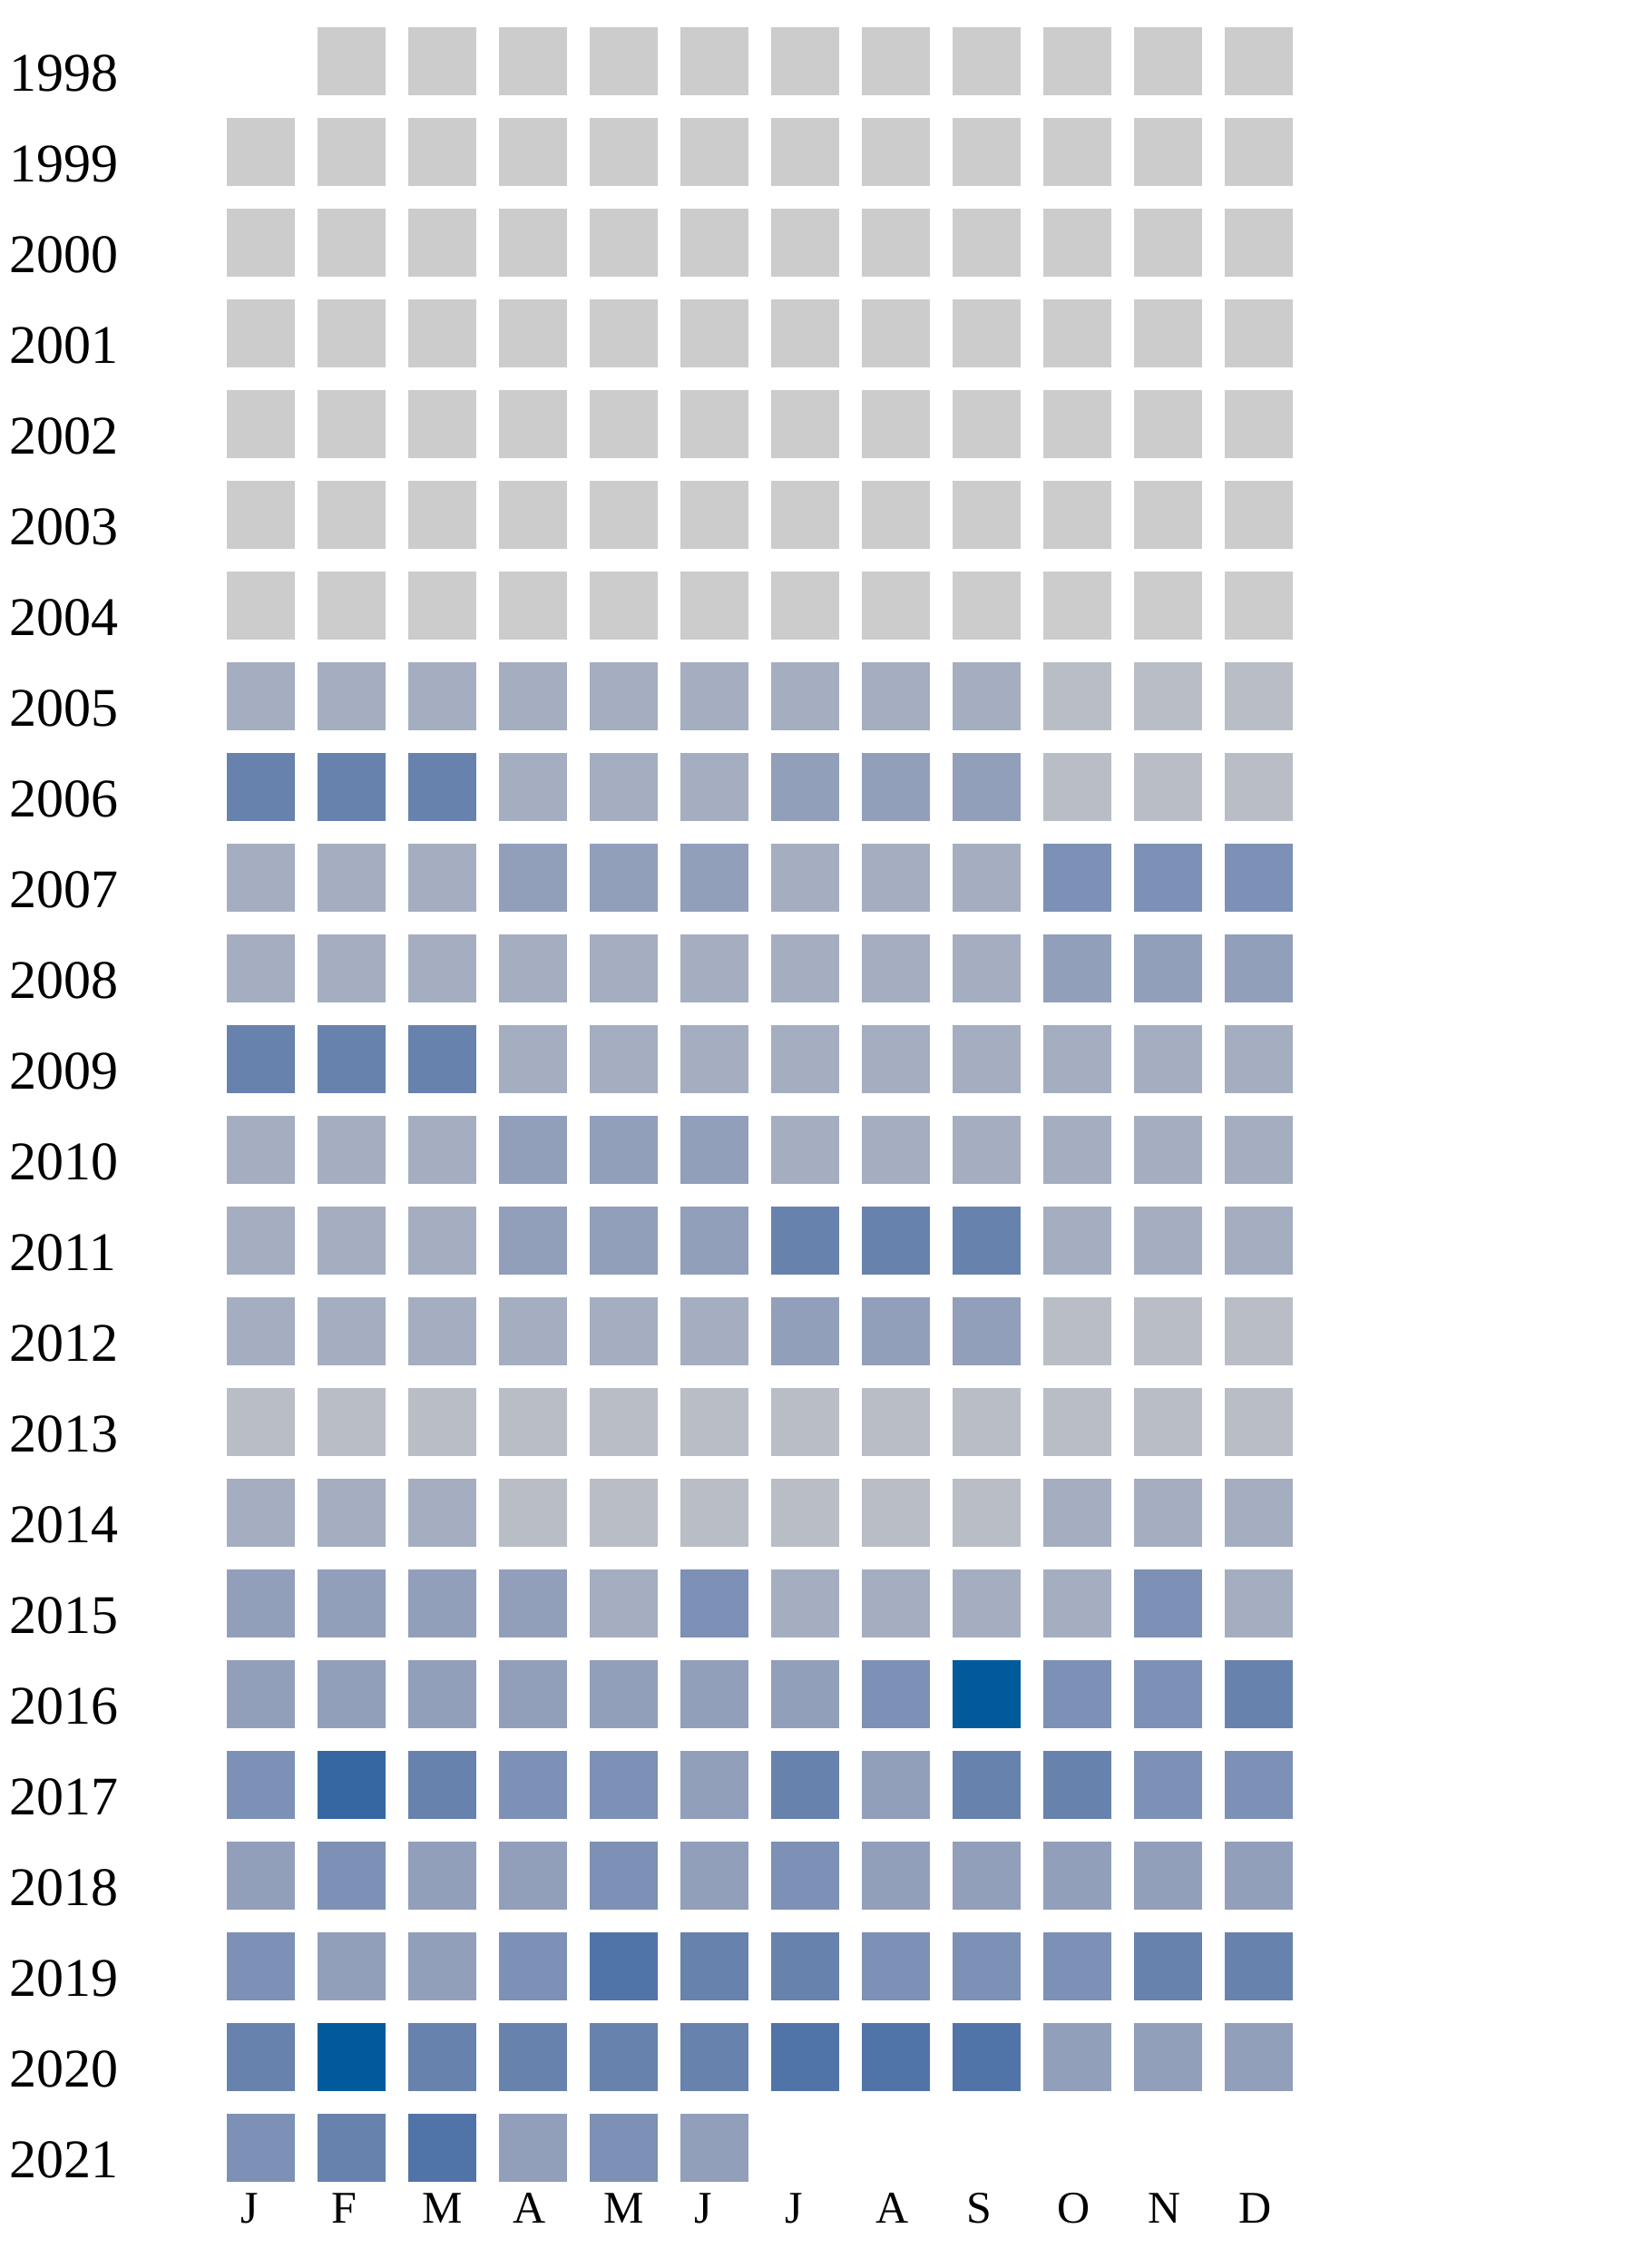
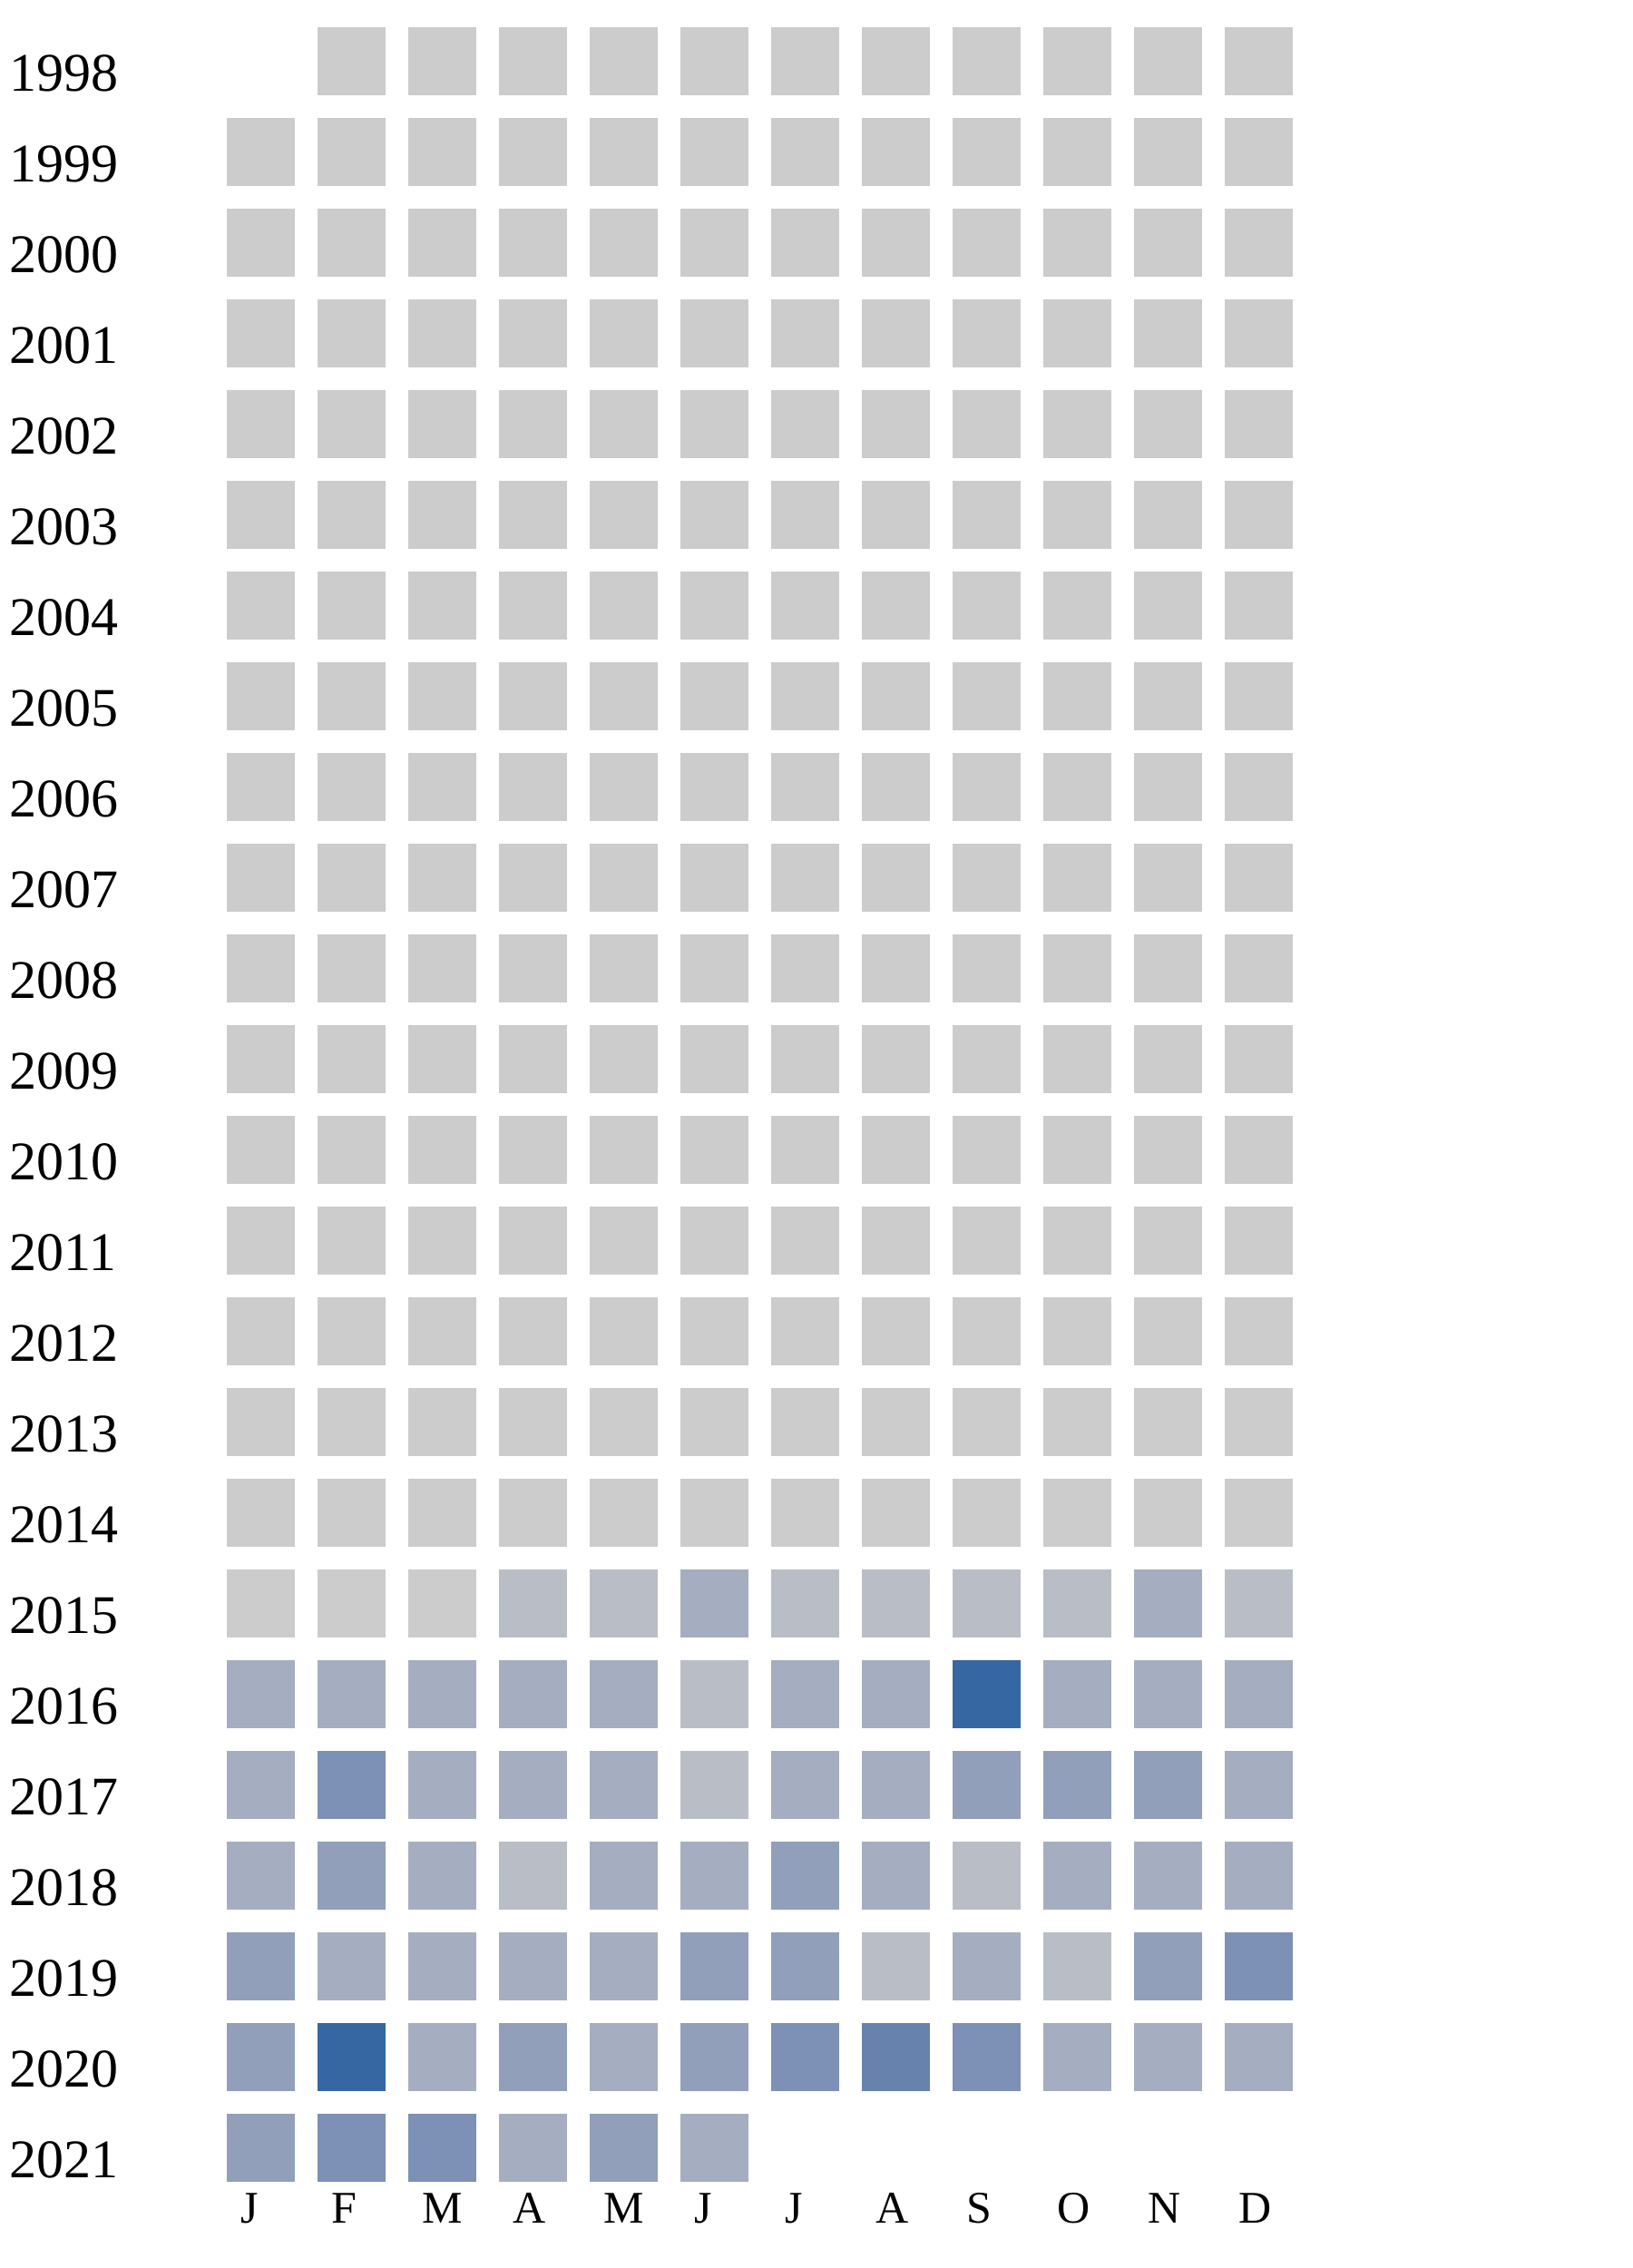
<svg xmlns="http://www.w3.org/2000/svg" width="360" height="500">
  <g transform="translate(0 0)">
    <text x="2" y="20">1998</text>
    <rect x="70" y="6" width="15" height="15" fill="#cccccc" />
    <rect x="90" y="6" width="15" height="15" fill="#cccccc" />
    <rect x="110" y="6" width="15" height="15" fill="#cccccc" />
    <rect x="130" y="6" width="15" height="15" fill="#cccccc" />
    <rect x="150" y="6" width="15" height="15" fill="#cccccc" />
    <rect x="170" y="6" width="15" height="15" fill="#cccccc" />
    <rect x="190" y="6" width="15" height="15" fill="#cccccc" />
    <rect x="210" y="6" width="15" height="15" fill="#cccccc" />
    <rect x="230" y="6" width="15" height="15" fill="#cccccc" />
    <rect x="250" y="6" width="15" height="15" fill="#cccccc" />
    <rect x="270" y="6" width="15" height="15" fill="#cccccc" />
  </g>
  <g transform="translate(0 20)">
    <text x="2" y="20">1999</text>
    <rect x="50" y="6" width="15" height="15" fill="#cccccc" />
    <rect x="70" y="6" width="15" height="15" fill="#cccccc" />
    <rect x="90" y="6" width="15" height="15" fill="#cccccc" />
    <rect x="110" y="6" width="15" height="15" fill="#cccccc" />
    <rect x="130" y="6" width="15" height="15" fill="#cccccc" />
    <rect x="150" y="6" width="15" height="15" fill="#cccccc" />
    <rect x="170" y="6" width="15" height="15" fill="#cccccc" />
    <rect x="190" y="6" width="15" height="15" fill="#cccccc" />
    <rect x="210" y="6" width="15" height="15" fill="#cccccc" />
    <rect x="230" y="6" width="15" height="15" fill="#cccccc" />
    <rect x="250" y="6" width="15" height="15" fill="#cccccc" />
    <rect x="270" y="6" width="15" height="15" fill="#cccccc" />
  </g>
  <g transform="translate(0 40)">
    <text x="2" y="20">2000</text>
    <rect x="50" y="6" width="15" height="15" fill="#cccccc" />
    <rect x="70" y="6" width="15" height="15" fill="#cccccc" />
    <rect x="90" y="6" width="15" height="15" fill="#cccccc" />
    <rect x="110" y="6" width="15" height="15" fill="#cccccc" />
    <rect x="130" y="6" width="15" height="15" fill="#cccccc" />
    <rect x="150" y="6" width="15" height="15" fill="#cccccc" />
    <rect x="170" y="6" width="15" height="15" fill="#cccccc" />
    <rect x="190" y="6" width="15" height="15" fill="#cccccc" />
    <rect x="210" y="6" width="15" height="15" fill="#cccccc" />
    <rect x="230" y="6" width="15" height="15" fill="#cccccc" />
    <rect x="250" y="6" width="15" height="15" fill="#cccccc" />
    <rect x="270" y="6" width="15" height="15" fill="#cccccc" />
  </g>
  <g transform="translate(0 60)">
    <text x="2" y="20">2001</text>
    <rect x="50" y="6" width="15" height="15" fill="#cccccc" />
    <rect x="70" y="6" width="15" height="15" fill="#cccccc" />
    <rect x="90" y="6" width="15" height="15" fill="#cccccc" />
    <rect x="110" y="6" width="15" height="15" fill="#cccccc" />
    <rect x="130" y="6" width="15" height="15" fill="#cccccc" />
    <rect x="150" y="6" width="15" height="15" fill="#cccccc" />
    <rect x="170" y="6" width="15" height="15" fill="#cccccc" />
    <rect x="190" y="6" width="15" height="15" fill="#cccccc" />
    <rect x="210" y="6" width="15" height="15" fill="#cccccc" />
    <rect x="230" y="6" width="15" height="15" fill="#cccccc" />
    <rect x="250" y="6" width="15" height="15" fill="#cccccc" />
    <rect x="270" y="6" width="15" height="15" fill="#cccccc" />
  </g>
  <g transform="translate(0 80)">
    <text x="2" y="20">2002</text>
    <rect x="50" y="6" width="15" height="15" fill="#cccccc" />
    <rect x="70" y="6" width="15" height="15" fill="#cccccc" />
    <rect x="90" y="6" width="15" height="15" fill="#cccccc" />
    <rect x="110" y="6" width="15" height="15" fill="#cccccc" />
    <rect x="130" y="6" width="15" height="15" fill="#cccccc" />
    <rect x="150" y="6" width="15" height="15" fill="#cccccc" />
    <rect x="170" y="6" width="15" height="15" fill="#cccccc" />
    <rect x="190" y="6" width="15" height="15" fill="#cccccc" />
    <rect x="210" y="6" width="15" height="15" fill="#cccccc" />
    <rect x="230" y="6" width="15" height="15" fill="#cccccc" />
    <rect x="250" y="6" width="15" height="15" fill="#cccccc" />
    <rect x="270" y="6" width="15" height="15" fill="#cccccc" />
  </g>
  <g transform="translate(0 100)">
    <text x="2" y="20">2003</text>
    <rect x="50" y="6" width="15" height="15" fill="#cccccc" />
    <rect x="70" y="6" width="15" height="15" fill="#cccccc" />
    <rect x="90" y="6" width="15" height="15" fill="#cccccc" />
    <rect x="110" y="6" width="15" height="15" fill="#cccccc" />
    <rect x="130" y="6" width="15" height="15" fill="#cccccc" />
    <rect x="150" y="6" width="15" height="15" fill="#cccccc" />
    <rect x="170" y="6" width="15" height="15" fill="#cccccc" />
    <rect x="190" y="6" width="15" height="15" fill="#cccccc" />
    <rect x="210" y="6" width="15" height="15" fill="#cccccc" />
    <rect x="230" y="6" width="15" height="15" fill="#cccccc" />
    <rect x="250" y="6" width="15" height="15" fill="#cccccc" />
    <rect x="270" y="6" width="15" height="15" fill="#cccccc" />
  </g>
  <g transform="translate(0 120)">
    <text x="2" y="20">2004</text>
    <rect x="50" y="6" width="15" height="15" fill="#cccccc" />
    <rect x="70" y="6" width="15" height="15" fill="#cccccc" />
    <rect x="90" y="6" width="15" height="15" fill="#cccccc" />
    <rect x="110" y="6" width="15" height="15" fill="#cccccc" />
    <rect x="130" y="6" width="15" height="15" fill="#cccccc" />
    <rect x="150" y="6" width="15" height="15" fill="#cccccc" />
    <rect x="170" y="6" width="15" height="15" fill="#cccccc" />
    <rect x="190" y="6" width="15" height="15" fill="#cccccc" />
    <rect x="210" y="6" width="15" height="15" fill="#cccccc" />
    <rect x="230" y="6" width="15" height="15" fill="#cccccc" />
    <rect x="250" y="6" width="15" height="15" fill="#cccccc" />
    <rect x="270" y="6" width="15" height="15" fill="#cccccc" />
  </g>
  <g transform="translate(0 140)">
    <text x="2" y="20">2005</text>
-     <rect x="50" y="6" width="15" height="15" fill="#a5aec0" />
-     <rect x="70" y="6" width="15" height="15" fill="#a5aec0" />
-     <rect x="90" y="6" width="15" height="15" fill="#a5aec0" />
-     <rect x="110" y="6" width="15" height="15" fill="#a5aec0" />
-     <rect x="130" y="6" width="15" height="15" fill="#a5aec0" />
-     <rect x="150" y="6" width="15" height="15" fill="#a5aec0" />
-     <rect x="170" y="6" width="15" height="15" fill="#a5aec0" />
-     <rect x="190" y="6" width="15" height="15" fill="#a5aec0" />
-     <rect x="210" y="6" width="15" height="15" fill="#a5aec0" />
-     <rect x="230" y="6" width="15" height="15" fill="#b9bdc6" />
-     <rect x="250" y="6" width="15" height="15" fill="#b9bdc6" />
-     <rect x="270" y="6" width="15" height="15" fill="#b9bdc6" />
+     <rect x="50" y="6" width="15" height="15" fill="#cccccc" />
+     <rect x="70" y="6" width="15" height="15" fill="#cccccc" />
+     <rect x="90" y="6" width="15" height="15" fill="#cccccc" />
+     <rect x="110" y="6" width="15" height="15" fill="#cccccc" />
+     <rect x="130" y="6" width="15" height="15" fill="#cccccc" />
+     <rect x="150" y="6" width="15" height="15" fill="#cccccc" />
+     <rect x="170" y="6" width="15" height="15" fill="#cccccc" />
+     <rect x="190" y="6" width="15" height="15" fill="#cccccc" />
+     <rect x="210" y="6" width="15" height="15" fill="#cccccc" />
+     <rect x="230" y="6" width="15" height="15" fill="#cccccc" />
+     <rect x="250" y="6" width="15" height="15" fill="#cccccc" />
+     <rect x="270" y="6" width="15" height="15" fill="#cccccc" />
  </g>
  <g transform="translate(0 160)">
    <text x="2" y="20">2006</text>
-     <rect x="50" y="6" width="15" height="15" fill="#6882ae" />
-     <rect x="70" y="6" width="15" height="15" fill="#6882ae" />
-     <rect x="90" y="6" width="15" height="15" fill="#6882ae" />
-     <rect x="110" y="6" width="15" height="15" fill="#a5aec0" />
-     <rect x="130" y="6" width="15" height="15" fill="#a5aec0" />
-     <rect x="150" y="6" width="15" height="15" fill="#a5aec0" />
-     <rect x="170" y="6" width="15" height="15" fill="#919fba" />
-     <rect x="190" y="6" width="15" height="15" fill="#919fba" />
-     <rect x="210" y="6" width="15" height="15" fill="#919fba" />
-     <rect x="230" y="6" width="15" height="15" fill="#b9bdc6" />
-     <rect x="250" y="6" width="15" height="15" fill="#b9bdc6" />
-     <rect x="270" y="6" width="15" height="15" fill="#b9bdc6" />
+     <rect x="50" y="6" width="15" height="15" fill="#cccccc" />
+     <rect x="70" y="6" width="15" height="15" fill="#cccccc" />
+     <rect x="90" y="6" width="15" height="15" fill="#cccccc" />
+     <rect x="110" y="6" width="15" height="15" fill="#cccccc" />
+     <rect x="130" y="6" width="15" height="15" fill="#cccccc" />
+     <rect x="150" y="6" width="15" height="15" fill="#cccccc" />
+     <rect x="170" y="6" width="15" height="15" fill="#cccccc" />
+     <rect x="190" y="6" width="15" height="15" fill="#cccccc" />
+     <rect x="210" y="6" width="15" height="15" fill="#cccccc" />
+     <rect x="230" y="6" width="15" height="15" fill="#cccccc" />
+     <rect x="250" y="6" width="15" height="15" fill="#cccccc" />
+     <rect x="270" y="6" width="15" height="15" fill="#cccccc" />
  </g>
  <g transform="translate(0 180)">
    <text x="2" y="20">2007</text>
-     <rect x="50" y="6" width="15" height="15" fill="#a5aec0" />
-     <rect x="70" y="6" width="15" height="15" fill="#a5aec0" />
-     <rect x="90" y="6" width="15" height="15" fill="#a5aec0" />
-     <rect x="110" y="6" width="15" height="15" fill="#919fba" />
-     <rect x="130" y="6" width="15" height="15" fill="#919fba" />
-     <rect x="150" y="6" width="15" height="15" fill="#919fba" />
-     <rect x="170" y="6" width="15" height="15" fill="#a5aec0" />
-     <rect x="190" y="6" width="15" height="15" fill="#a5aec0" />
-     <rect x="210" y="6" width="15" height="15" fill="#a5aec0" />
-     <rect x="230" y="6" width="15" height="15" fill="#7d90b5" />
-     <rect x="250" y="6" width="15" height="15" fill="#7d90b5" />
-     <rect x="270" y="6" width="15" height="15" fill="#7d90b5" />
+     <rect x="50" y="6" width="15" height="15" fill="#cccccc" />
+     <rect x="70" y="6" width="15" height="15" fill="#cccccc" />
+     <rect x="90" y="6" width="15" height="15" fill="#cccccc" />
+     <rect x="110" y="6" width="15" height="15" fill="#cccccc" />
+     <rect x="130" y="6" width="15" height="15" fill="#cccccc" />
+     <rect x="150" y="6" width="15" height="15" fill="#cccccc" />
+     <rect x="170" y="6" width="15" height="15" fill="#cccccc" />
+     <rect x="190" y="6" width="15" height="15" fill="#cccccc" />
+     <rect x="210" y="6" width="15" height="15" fill="#cccccc" />
+     <rect x="230" y="6" width="15" height="15" fill="#cccccc" />
+     <rect x="250" y="6" width="15" height="15" fill="#cccccc" />
+     <rect x="270" y="6" width="15" height="15" fill="#cccccc" />
  </g>
  <g transform="translate(0 200)">
    <text x="2" y="20">2008</text>
-     <rect x="50" y="6" width="15" height="15" fill="#a5aec0" />
-     <rect x="70" y="6" width="15" height="15" fill="#a5aec0" />
-     <rect x="90" y="6" width="15" height="15" fill="#a5aec0" />
-     <rect x="110" y="6" width="15" height="15" fill="#a5aec0" />
-     <rect x="130" y="6" width="15" height="15" fill="#a5aec0" />
-     <rect x="150" y="6" width="15" height="15" fill="#a5aec0" />
-     <rect x="170" y="6" width="15" height="15" fill="#a5aec0" />
-     <rect x="190" y="6" width="15" height="15" fill="#a5aec0" />
-     <rect x="210" y="6" width="15" height="15" fill="#a5aec0" />
-     <rect x="230" y="6" width="15" height="15" fill="#919fba" />
-     <rect x="250" y="6" width="15" height="15" fill="#919fba" />
-     <rect x="270" y="6" width="15" height="15" fill="#919fba" />
+     <rect x="50" y="6" width="15" height="15" fill="#cccccc" />
+     <rect x="70" y="6" width="15" height="15" fill="#cccccc" />
+     <rect x="90" y="6" width="15" height="15" fill="#cccccc" />
+     <rect x="110" y="6" width="15" height="15" fill="#cccccc" />
+     <rect x="130" y="6" width="15" height="15" fill="#cccccc" />
+     <rect x="150" y="6" width="15" height="15" fill="#cccccc" />
+     <rect x="170" y="6" width="15" height="15" fill="#cccccc" />
+     <rect x="190" y="6" width="15" height="15" fill="#cccccc" />
+     <rect x="210" y="6" width="15" height="15" fill="#cccccc" />
+     <rect x="230" y="6" width="15" height="15" fill="#cccccc" />
+     <rect x="250" y="6" width="15" height="15" fill="#cccccc" />
+     <rect x="270" y="6" width="15" height="15" fill="#cccccc" />
  </g>
  <g transform="translate(0 220)">
    <text x="2" y="20">2009</text>
-     <rect x="50" y="6" width="15" height="15" fill="#6882ae" />
-     <rect x="70" y="6" width="15" height="15" fill="#6882ae" />
-     <rect x="90" y="6" width="15" height="15" fill="#6882ae" />
-     <rect x="110" y="6" width="15" height="15" fill="#a5aec0" />
-     <rect x="130" y="6" width="15" height="15" fill="#a5aec0" />
-     <rect x="150" y="6" width="15" height="15" fill="#a5aec0" />
-     <rect x="170" y="6" width="15" height="15" fill="#a5aec0" />
-     <rect x="190" y="6" width="15" height="15" fill="#a5aec0" />
-     <rect x="210" y="6" width="15" height="15" fill="#a5aec0" />
-     <rect x="230" y="6" width="15" height="15" fill="#a5aec0" />
-     <rect x="250" y="6" width="15" height="15" fill="#a5aec0" />
-     <rect x="270" y="6" width="15" height="15" fill="#a5aec0" />
+     <rect x="50" y="6" width="15" height="15" fill="#cccccc" />
+     <rect x="70" y="6" width="15" height="15" fill="#cccccc" />
+     <rect x="90" y="6" width="15" height="15" fill="#cccccc" />
+     <rect x="110" y="6" width="15" height="15" fill="#cccccc" />
+     <rect x="130" y="6" width="15" height="15" fill="#cccccc" />
+     <rect x="150" y="6" width="15" height="15" fill="#cccccc" />
+     <rect x="170" y="6" width="15" height="15" fill="#cccccc" />
+     <rect x="190" y="6" width="15" height="15" fill="#cccccc" />
+     <rect x="210" y="6" width="15" height="15" fill="#cccccc" />
+     <rect x="230" y="6" width="15" height="15" fill="#cccccc" />
+     <rect x="250" y="6" width="15" height="15" fill="#cccccc" />
+     <rect x="270" y="6" width="15" height="15" fill="#cccccc" />
  </g>
  <g transform="translate(0 240)">
    <text x="2" y="20">2010</text>
-     <rect x="50" y="6" width="15" height="15" fill="#a5aec0" />
-     <rect x="70" y="6" width="15" height="15" fill="#a5aec0" />
-     <rect x="90" y="6" width="15" height="15" fill="#a5aec0" />
-     <rect x="110" y="6" width="15" height="15" fill="#919fba" />
-     <rect x="130" y="6" width="15" height="15" fill="#919fba" />
-     <rect x="150" y="6" width="15" height="15" fill="#919fba" />
-     <rect x="170" y="6" width="15" height="15" fill="#a5aec0" />
-     <rect x="190" y="6" width="15" height="15" fill="#a5aec0" />
-     <rect x="210" y="6" width="15" height="15" fill="#a5aec0" />
-     <rect x="230" y="6" width="15" height="15" fill="#a5aec0" />
-     <rect x="250" y="6" width="15" height="15" fill="#a5aec0" />
-     <rect x="270" y="6" width="15" height="15" fill="#a5aec0" />
+     <rect x="50" y="6" width="15" height="15" fill="#cccccc" />
+     <rect x="70" y="6" width="15" height="15" fill="#cccccc" />
+     <rect x="90" y="6" width="15" height="15" fill="#cccccc" />
+     <rect x="110" y="6" width="15" height="15" fill="#cccccc" />
+     <rect x="130" y="6" width="15" height="15" fill="#cccccc" />
+     <rect x="150" y="6" width="15" height="15" fill="#cccccc" />
+     <rect x="170" y="6" width="15" height="15" fill="#cccccc" />
+     <rect x="190" y="6" width="15" height="15" fill="#cccccc" />
+     <rect x="210" y="6" width="15" height="15" fill="#cccccc" />
+     <rect x="230" y="6" width="15" height="15" fill="#cccccc" />
+     <rect x="250" y="6" width="15" height="15" fill="#cccccc" />
+     <rect x="270" y="6" width="15" height="15" fill="#cccccc" />
  </g>
  <g transform="translate(0 260)">
    <text x="2" y="20">2011</text>
-     <rect x="50" y="6" width="15" height="15" fill="#a5aec0" />
-     <rect x="70" y="6" width="15" height="15" fill="#a5aec0" />
-     <rect x="90" y="6" width="15" height="15" fill="#a5aec0" />
-     <rect x="110" y="6" width="15" height="15" fill="#919fba" />
-     <rect x="130" y="6" width="15" height="15" fill="#919fba" />
-     <rect x="150" y="6" width="15" height="15" fill="#919fba" />
-     <rect x="170" y="6" width="15" height="15" fill="#6882ae" />
-     <rect x="190" y="6" width="15" height="15" fill="#6882ae" />
-     <rect x="210" y="6" width="15" height="15" fill="#6882ae" />
-     <rect x="230" y="6" width="15" height="15" fill="#a5aec0" />
-     <rect x="250" y="6" width="15" height="15" fill="#a5aec0" />
-     <rect x="270" y="6" width="15" height="15" fill="#a5aec0" />
+     <rect x="50" y="6" width="15" height="15" fill="#cccccc" />
+     <rect x="70" y="6" width="15" height="15" fill="#cccccc" />
+     <rect x="90" y="6" width="15" height="15" fill="#cccccc" />
+     <rect x="110" y="6" width="15" height="15" fill="#cccccc" />
+     <rect x="130" y="6" width="15" height="15" fill="#cccccc" />
+     <rect x="150" y="6" width="15" height="15" fill="#cccccc" />
+     <rect x="170" y="6" width="15" height="15" fill="#cccccc" />
+     <rect x="190" y="6" width="15" height="15" fill="#cccccc" />
+     <rect x="210" y="6" width="15" height="15" fill="#cccccc" />
+     <rect x="230" y="6" width="15" height="15" fill="#cccccc" />
+     <rect x="250" y="6" width="15" height="15" fill="#cccccc" />
+     <rect x="270" y="6" width="15" height="15" fill="#cccccc" />
  </g>
  <g transform="translate(0 280)">
    <text x="2" y="20">2012</text>
-     <rect x="50" y="6" width="15" height="15" fill="#a5aec0" />
-     <rect x="70" y="6" width="15" height="15" fill="#a5aec0" />
-     <rect x="90" y="6" width="15" height="15" fill="#a5aec0" />
-     <rect x="110" y="6" width="15" height="15" fill="#a5aec0" />
-     <rect x="130" y="6" width="15" height="15" fill="#a5aec0" />
-     <rect x="150" y="6" width="15" height="15" fill="#a5aec0" />
-     <rect x="170" y="6" width="15" height="15" fill="#919fba" />
-     <rect x="190" y="6" width="15" height="15" fill="#919fba" />
-     <rect x="210" y="6" width="15" height="15" fill="#919fba" />
-     <rect x="230" y="6" width="15" height="15" fill="#b9bdc6" />
-     <rect x="250" y="6" width="15" height="15" fill="#b9bdc6" />
-     <rect x="270" y="6" width="15" height="15" fill="#b9bdc6" />
+     <rect x="50" y="6" width="15" height="15" fill="#cccccc" />
+     <rect x="70" y="6" width="15" height="15" fill="#cccccc" />
+     <rect x="90" y="6" width="15" height="15" fill="#cccccc" />
+     <rect x="110" y="6" width="15" height="15" fill="#cccccc" />
+     <rect x="130" y="6" width="15" height="15" fill="#cccccc" />
+     <rect x="150" y="6" width="15" height="15" fill="#cccccc" />
+     <rect x="170" y="6" width="15" height="15" fill="#cccccc" />
+     <rect x="190" y="6" width="15" height="15" fill="#cccccc" />
+     <rect x="210" y="6" width="15" height="15" fill="#cccccc" />
+     <rect x="230" y="6" width="15" height="15" fill="#cccccc" />
+     <rect x="250" y="6" width="15" height="15" fill="#cccccc" />
+     <rect x="270" y="6" width="15" height="15" fill="#cccccc" />
  </g>
  <g transform="translate(0 300)">
    <text x="2" y="20">2013</text>
-     <rect x="50" y="6" width="15" height="15" fill="#b9bdc6" />
-     <rect x="70" y="6" width="15" height="15" fill="#b9bdc6" />
-     <rect x="90" y="6" width="15" height="15" fill="#b9bdc6" />
+     <rect x="50" y="6" width="15" height="15" fill="#cccccc" />
+     <rect x="70" y="6" width="15" height="15" fill="#cccccc" />
+     <rect x="90" y="6" width="15" height="15" fill="#cccccc" />
+     <rect x="110" y="6" width="15" height="15" fill="#cccccc" />
+     <rect x="130" y="6" width="15" height="15" fill="#cccccc" />
+     <rect x="150" y="6" width="15" height="15" fill="#cccccc" />
+     <rect x="170" y="6" width="15" height="15" fill="#cccccc" />
+     <rect x="190" y="6" width="15" height="15" fill="#cccccc" />
+     <rect x="210" y="6" width="15" height="15" fill="#cccccc" />
+     <rect x="230" y="6" width="15" height="15" fill="#cccccc" />
+     <rect x="250" y="6" width="15" height="15" fill="#cccccc" />
+     <rect x="270" y="6" width="15" height="15" fill="#cccccc" />
+   </g>
+   <g transform="translate(0 320)">
+     <text x="2" y="20">2014</text>
+     <rect x="50" y="6" width="15" height="15" fill="#cccccc" />
+     <rect x="70" y="6" width="15" height="15" fill="#cccccc" />
+     <rect x="90" y="6" width="15" height="15" fill="#cccccc" />
+     <rect x="110" y="6" width="15" height="15" fill="#cccccc" />
+     <rect x="130" y="6" width="15" height="15" fill="#cccccc" />
+     <rect x="150" y="6" width="15" height="15" fill="#cccccc" />
+     <rect x="170" y="6" width="15" height="15" fill="#cccccc" />
+     <rect x="190" y="6" width="15" height="15" fill="#cccccc" />
+     <rect x="210" y="6" width="15" height="15" fill="#cccccc" />
+     <rect x="230" y="6" width="15" height="15" fill="#cccccc" />
+     <rect x="250" y="6" width="15" height="15" fill="#cccccc" />
+     <rect x="270" y="6" width="15" height="15" fill="#cccccc" />
+   </g>
+   <g transform="translate(0 340)">
+     <text x="2" y="20">2015</text>
+     <rect x="50" y="6" width="15" height="15" fill="#cccccc" />
+     <rect x="70" y="6" width="15" height="15" fill="#cccccc" />
+     <rect x="90" y="6" width="15" height="15" fill="#cccccc" />
    <rect x="110" y="6" width="15" height="15" fill="#b9bdc6" />
    <rect x="130" y="6" width="15" height="15" fill="#b9bdc6" />
-     <rect x="150" y="6" width="15" height="15" fill="#b9bdc6" />
+     <rect x="150" y="6" width="15" height="15" fill="#a5aec0" />
    <rect x="170" y="6" width="15" height="15" fill="#b9bdc6" />
    <rect x="190" y="6" width="15" height="15" fill="#b9bdc6" />
    <rect x="210" y="6" width="15" height="15" fill="#b9bdc6" />
    <rect x="230" y="6" width="15" height="15" fill="#b9bdc6" />
-     <rect x="250" y="6" width="15" height="15" fill="#b9bdc6" />
+     <rect x="250" y="6" width="15" height="15" fill="#a5aec0" />
    <rect x="270" y="6" width="15" height="15" fill="#b9bdc6" />
  </g>
-   <g transform="translate(0 320)">
-     <text x="2" y="20">2014</text>
+   <g transform="translate(0 360)">
+     <text x="2" y="20">2016</text>
    <rect x="50" y="6" width="15" height="15" fill="#a5aec0" />
    <rect x="70" y="6" width="15" height="15" fill="#a5aec0" />
    <rect x="90" y="6" width="15" height="15" fill="#a5aec0" />
+     <rect x="110" y="6" width="15" height="15" fill="#a5aec0" />
+     <rect x="130" y="6" width="15" height="15" fill="#a5aec0" />
+     <rect x="150" y="6" width="15" height="15" fill="#b9bdc6" />
+     <rect x="170" y="6" width="15" height="15" fill="#a5aec0" />
+     <rect x="190" y="6" width="15" height="15" fill="#a5aec0" />
+     <rect x="210" y="6" width="15" height="15" fill="#3667a2" />
+     <rect x="230" y="6" width="15" height="15" fill="#a5aec0" />
+     <rect x="250" y="6" width="15" height="15" fill="#a5aec0" />
+     <rect x="270" y="6" width="15" height="15" fill="#a5aec0" />
+   </g>
+   <g transform="translate(0 380)">
+     <text x="2" y="20">2017</text>
+     <rect x="50" y="6" width="15" height="15" fill="#a5aec0" />
+     <rect x="70" y="6" width="15" height="15" fill="#7d90b5" />
+     <rect x="90" y="6" width="15" height="15" fill="#a5aec0" />
+     <rect x="110" y="6" width="15" height="15" fill="#a5aec0" />
+     <rect x="130" y="6" width="15" height="15" fill="#a5aec0" />
+     <rect x="150" y="6" width="15" height="15" fill="#b9bdc6" />
+     <rect x="170" y="6" width="15" height="15" fill="#a5aec0" />
+     <rect x="190" y="6" width="15" height="15" fill="#a5aec0" />
+     <rect x="210" y="6" width="15" height="15" fill="#919fba" />
+     <rect x="230" y="6" width="15" height="15" fill="#919fba" />
+     <rect x="250" y="6" width="15" height="15" fill="#919fba" />
+     <rect x="270" y="6" width="15" height="15" fill="#a5aec0" />
+   </g>
+   <g transform="translate(0 400)">
+     <text x="2" y="20">2018</text>
+     <rect x="50" y="6" width="15" height="15" fill="#a5aec0" />
+     <rect x="70" y="6" width="15" height="15" fill="#919fba" />
+     <rect x="90" y="6" width="15" height="15" fill="#a5aec0" />
    <rect x="110" y="6" width="15" height="15" fill="#b9bdc6" />
-     <rect x="130" y="6" width="15" height="15" fill="#b9bdc6" />
-     <rect x="150" y="6" width="15" height="15" fill="#b9bdc6" />
-     <rect x="170" y="6" width="15" height="15" fill="#b9bdc6" />
-     <rect x="190" y="6" width="15" height="15" fill="#b9bdc6" />
+     <rect x="130" y="6" width="15" height="15" fill="#a5aec0" />
+     <rect x="150" y="6" width="15" height="15" fill="#a5aec0" />
+     <rect x="170" y="6" width="15" height="15" fill="#919fba" />
+     <rect x="190" y="6" width="15" height="15" fill="#a5aec0" />
    <rect x="210" y="6" width="15" height="15" fill="#b9bdc6" />
    <rect x="230" y="6" width="15" height="15" fill="#a5aec0" />
    <rect x="250" y="6" width="15" height="15" fill="#a5aec0" />
    <rect x="270" y="6" width="15" height="15" fill="#a5aec0" />
  </g>
-   <g transform="translate(0 340)">
-     <text x="2" y="20">2015</text>
+   <g transform="translate(0 420)">
+     <text x="2" y="20">2019</text>
    <rect x="50" y="6" width="15" height="15" fill="#919fba" />
-     <rect x="70" y="6" width="15" height="15" fill="#919fba" />
-     <rect x="90" y="6" width="15" height="15" fill="#919fba" />
-     <rect x="110" y="6" width="15" height="15" fill="#919fba" />
-     <rect x="130" y="6" width="15" height="15" fill="#a5aec0" />
-     <rect x="150" y="6" width="15" height="15" fill="#7d90b5" />
-     <rect x="170" y="6" width="15" height="15" fill="#a5aec0" />
-     <rect x="190" y="6" width="15" height="15" fill="#a5aec0" />
-     <rect x="210" y="6" width="15" height="15" fill="#a5aec0" />
-     <rect x="230" y="6" width="15" height="15" fill="#a5aec0" />
-     <rect x="250" y="6" width="15" height="15" fill="#7d90b5" />
-     <rect x="270" y="6" width="15" height="15" fill="#a5aec0" />
-   </g>
-   <g transform="translate(0 360)">
-     <text x="2" y="20">2016</text>
-     <rect x="50" y="6" width="15" height="15" fill="#919fba" />
-     <rect x="70" y="6" width="15" height="15" fill="#919fba" />
-     <rect x="90" y="6" width="15" height="15" fill="#919fba" />
-     <rect x="110" y="6" width="15" height="15" fill="#919fba" />
-     <rect x="130" y="6" width="15" height="15" fill="#919fba" />
+     <rect x="70" y="6" width="15" height="15" fill="#a5aec0" />
+     <rect x="90" y="6" width="15" height="15" fill="#a5aec0" />
+     <rect x="110" y="6" width="15" height="15" fill="#a5aec0" />
+     <rect x="130" y="6" width="15" height="15" fill="#a5aec0" />
    <rect x="150" y="6" width="15" height="15" fill="#919fba" />
    <rect x="170" y="6" width="15" height="15" fill="#919fba" />
-     <rect x="190" y="6" width="15" height="15" fill="#7d90b5" />
-     <rect x="210" y="6" width="15" height="15" fill="#005a9c" />
-     <rect x="230" y="6" width="15" height="15" fill="#7d90b5" />
-     <rect x="250" y="6" width="15" height="15" fill="#7d90b5" />
-     <rect x="270" y="6" width="15" height="15" fill="#6882ae" />
-   </g>
-   <g transform="translate(0 380)">
-     <text x="2" y="20">2017</text>
-     <rect x="50" y="6" width="15" height="15" fill="#7d90b5" />
+     <rect x="190" y="6" width="15" height="15" fill="#b9bdc6" />
+     <rect x="210" y="6" width="15" height="15" fill="#a5aec0" />
+     <rect x="230" y="6" width="15" height="15" fill="#b9bdc6" />
+     <rect x="250" y="6" width="15" height="15" fill="#919fba" />
+     <rect x="270" y="6" width="15" height="15" fill="#7d90b5" />
+   </g>
+   <g transform="translate(0 440)">
+     <text x="2" y="20">2020</text>
+     <rect x="50" y="6" width="15" height="15" fill="#919fba" />
    <rect x="70" y="6" width="15" height="15" fill="#3667a2" />
-     <rect x="90" y="6" width="15" height="15" fill="#6882ae" />
-     <rect x="110" y="6" width="15" height="15" fill="#7d90b5" />
-     <rect x="130" y="6" width="15" height="15" fill="#7d90b5" />
+     <rect x="90" y="6" width="15" height="15" fill="#a5aec0" />
+     <rect x="110" y="6" width="15" height="15" fill="#919fba" />
+     <rect x="130" y="6" width="15" height="15" fill="#a5aec0" />
    <rect x="150" y="6" width="15" height="15" fill="#919fba" />
-     <rect x="170" y="6" width="15" height="15" fill="#6882ae" />
-     <rect x="190" y="6" width="15" height="15" fill="#919fba" />
-     <rect x="210" y="6" width="15" height="15" fill="#6882ae" />
-     <rect x="230" y="6" width="15" height="15" fill="#6882ae" />
-     <rect x="250" y="6" width="15" height="15" fill="#7d90b5" />
-     <rect x="270" y="6" width="15" height="15" fill="#7d90b5" />
-   </g>
-   <g transform="translate(0 400)">
-     <text x="2" y="20">2018</text>
+     <rect x="170" y="6" width="15" height="15" fill="#7d90b5" />
+     <rect x="190" y="6" width="15" height="15" fill="#6882ae" />
+     <rect x="210" y="6" width="15" height="15" fill="#7d90b5" />
+     <rect x="230" y="6" width="15" height="15" fill="#a5aec0" />
+     <rect x="250" y="6" width="15" height="15" fill="#a5aec0" />
+     <rect x="270" y="6" width="15" height="15" fill="#a5aec0" />
+   </g>
+   <g transform="translate(0 460)">
+     <text x="2" y="20">2021</text>
    <rect x="50" y="6" width="15" height="15" fill="#919fba" />
    <rect x="70" y="6" width="15" height="15" fill="#7d90b5" />
-     <rect x="90" y="6" width="15" height="15" fill="#919fba" />
-     <rect x="110" y="6" width="15" height="15" fill="#919fba" />
-     <rect x="130" y="6" width="15" height="15" fill="#7d90b5" />
-     <rect x="150" y="6" width="15" height="15" fill="#919fba" />
-     <rect x="170" y="6" width="15" height="15" fill="#7d90b5" />
-     <rect x="190" y="6" width="15" height="15" fill="#919fba" />
-     <rect x="210" y="6" width="15" height="15" fill="#919fba" />
-     <rect x="230" y="6" width="15" height="15" fill="#919fba" />
-     <rect x="250" y="6" width="15" height="15" fill="#919fba" />
-     <rect x="270" y="6" width="15" height="15" fill="#919fba" />
-   </g>
-   <g transform="translate(0 420)">
-     <text x="2" y="20">2019</text>
-     <rect x="50" y="6" width="15" height="15" fill="#7d90b5" />
-     <rect x="70" y="6" width="15" height="15" fill="#919fba" />
-     <rect x="90" y="6" width="15" height="15" fill="#919fba" />
-     <rect x="110" y="6" width="15" height="15" fill="#7d90b5" />
-     <rect x="130" y="6" width="15" height="15" fill="#5174a8" />
-     <rect x="150" y="6" width="15" height="15" fill="#6882ae" />
-     <rect x="170" y="6" width="15" height="15" fill="#6882ae" />
-     <rect x="190" y="6" width="15" height="15" fill="#7d90b5" />
-     <rect x="210" y="6" width="15" height="15" fill="#7d90b5" />
-     <rect x="230" y="6" width="15" height="15" fill="#7d90b5" />
-     <rect x="250" y="6" width="15" height="15" fill="#6882ae" />
-     <rect x="270" y="6" width="15" height="15" fill="#6882ae" />
-   </g>
-   <g transform="translate(0 440)">
-     <text x="2" y="20">2020</text>
-     <rect x="50" y="6" width="15" height="15" fill="#6882ae" />
-     <rect x="70" y="6" width="15" height="15" fill="#005a9c" />
-     <rect x="90" y="6" width="15" height="15" fill="#6882ae" />
-     <rect x="110" y="6" width="15" height="15" fill="#6882ae" />
-     <rect x="130" y="6" width="15" height="15" fill="#6882ae" />
-     <rect x="150" y="6" width="15" height="15" fill="#6882ae" />
-     <rect x="170" y="6" width="15" height="15" fill="#5174a8" />
-     <rect x="190" y="6" width="15" height="15" fill="#5174a8" />
-     <rect x="210" y="6" width="15" height="15" fill="#5174a8" />
-     <rect x="230" y="6" width="15" height="15" fill="#919fba" />
-     <rect x="250" y="6" width="15" height="15" fill="#919fba" />
-     <rect x="270" y="6" width="15" height="15" fill="#919fba" />
-   </g>
-   <g transform="translate(0 460)">
-     <text x="2" y="20">2021</text>
-     <rect x="50" y="6" width="15" height="15" fill="#7d90b5" />
-     <rect x="70" y="6" width="15" height="15" fill="#6882ae" />
-     <rect x="90" y="6" width="15" height="15" fill="#5174a8" />
-     <rect x="110" y="6" width="15" height="15" fill="#919fba" />
-     <rect x="130" y="6" width="15" height="15" fill="#7d90b5" />
-     <rect x="150" y="6" width="15" height="15" fill="#919fba" />
+     <rect x="90" y="6" width="15" height="15" fill="#7d90b5" />
+     <rect x="110" y="6" width="15" height="15" fill="#a5aec0" />
+     <rect x="130" y="6" width="15" height="15" fill="#919fba" />
+     <rect x="150" y="6" width="15" height="15" fill="#a5aec0" />
  </g>
  <text style="font-size: 10px; text-align: center" x="53" y="490">J</text>
  <text style="font-size: 10px; text-align: center" x="73" y="490">F</text>
  <text style="font-size: 10px; text-align: center" x="93" y="490">M</text>
  <text style="font-size: 10px; text-align: center" x="113" y="490">A</text>
  <text style="font-size: 10px; text-align: center" x="133" y="490">M</text>
  <text style="font-size: 10px; text-align: center" x="153" y="490">J</text>
  <text style="font-size: 10px; text-align: center" x="173" y="490">J</text>
  <text style="font-size: 10px; text-align: center" x="193" y="490">A</text>
  <text style="font-size: 10px; text-align: center" x="213" y="490">S</text>
  <text style="font-size: 10px; text-align: center" x="233" y="490">O</text>
  <text style="font-size: 10px; text-align: center" x="253" y="490">N</text>
  <text style="font-size: 10px; text-align: center" x="273" y="490">D</text>
  <text style="font-size: 10px;" x="155" y="509">Less</text>
  <rect fill="#b9bdc6" width="10" height="10" x="180" y="500" />
  <rect fill="#919fba" width="10" height="10" x="195" y="500" />
  <rect fill="#6882ae" width="10" height="10" x="210" y="500" />
  <rect fill="#005a9c" width="10" height="10" x="225" y="500" />
  <text x="240" y="509" style="font-size: 10px;">More</text>
</svg>
